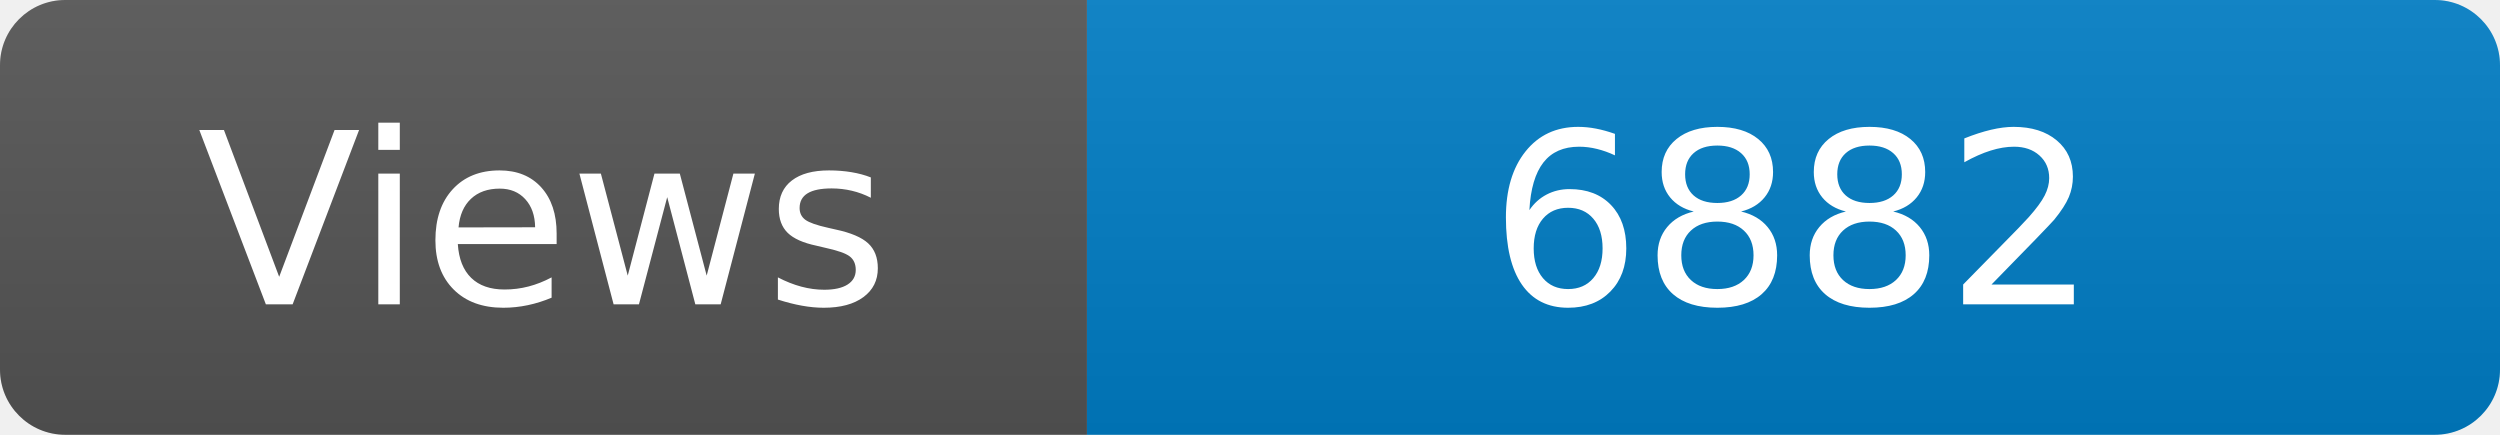
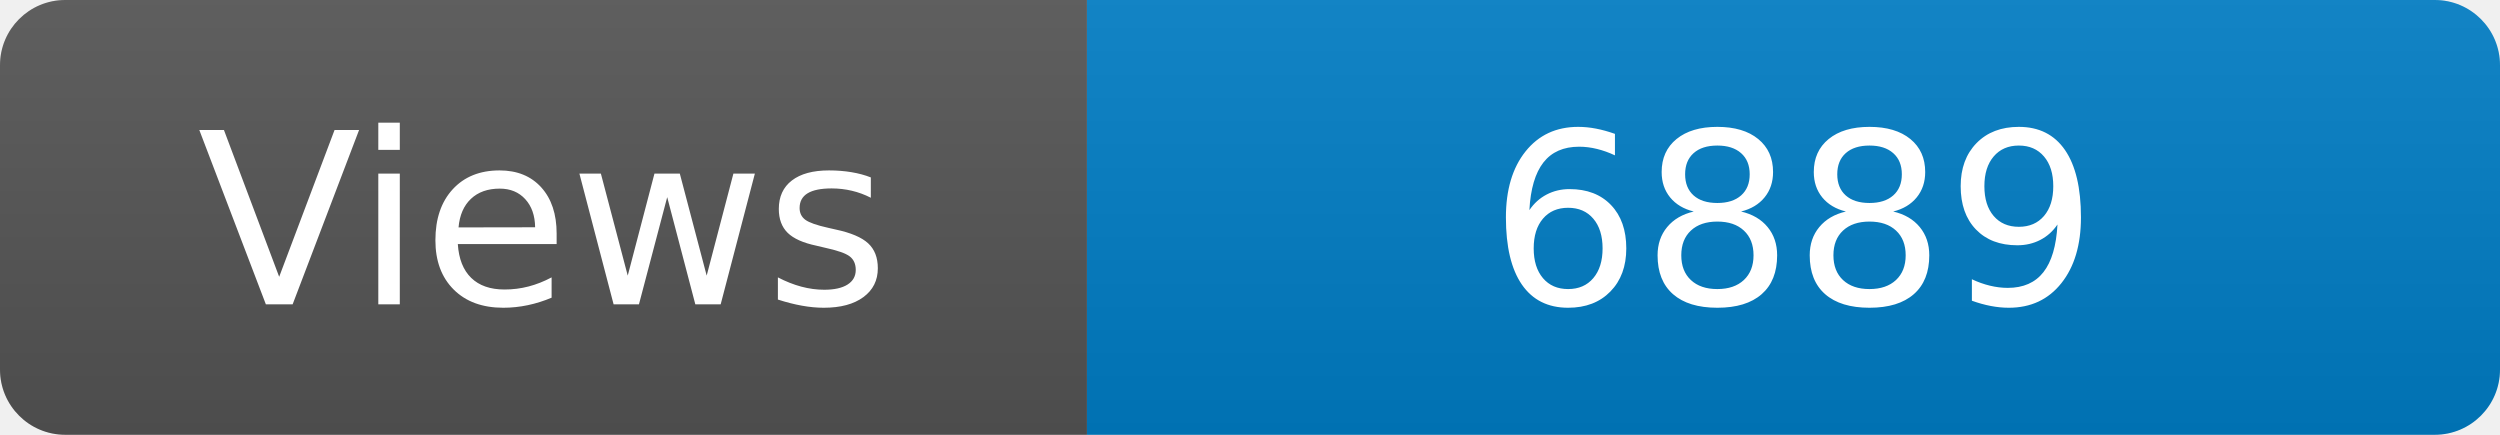
<svg xmlns="http://www.w3.org/2000/svg" width="115" height="20" role="img" aria-label="Maintained?: yes">
  <linearGradient id="s" x2="0" y2="100%">
    <stop offset="0" stop-color="#bbb" stop-opacity=".1" />
    <stop offset="1" stop-opacity=".1" />
  </linearGradient>
  <clipPath id="r">
    <rect width="115" height="20" rx="3" fill="#fff" />
  </clipPath>
  <g clip-path="url(#r)">
    <rect width="50" height="20" fill="#555" />
    <rect x="50" width="160" height="20" fill="#007ec6" />
    <rect width="115" height="20" fill="url(#s)" />
  </g>
  <g fill="#fff" text-anchor="middle" font-family="Verdana,Geneva,DejaVu Sans,sans-serif" font-size="110">
    <text x="250" y="140" transform="scale(.1)" fill="#fff">Views</text>
-     <text x="825" y="140" transform="scale(.1)" fill="#fff">6882</text>
+     <text x="825" y="140" transform="scale(.1)" fill="#fff">6889</text>
  </g>
</svg>
